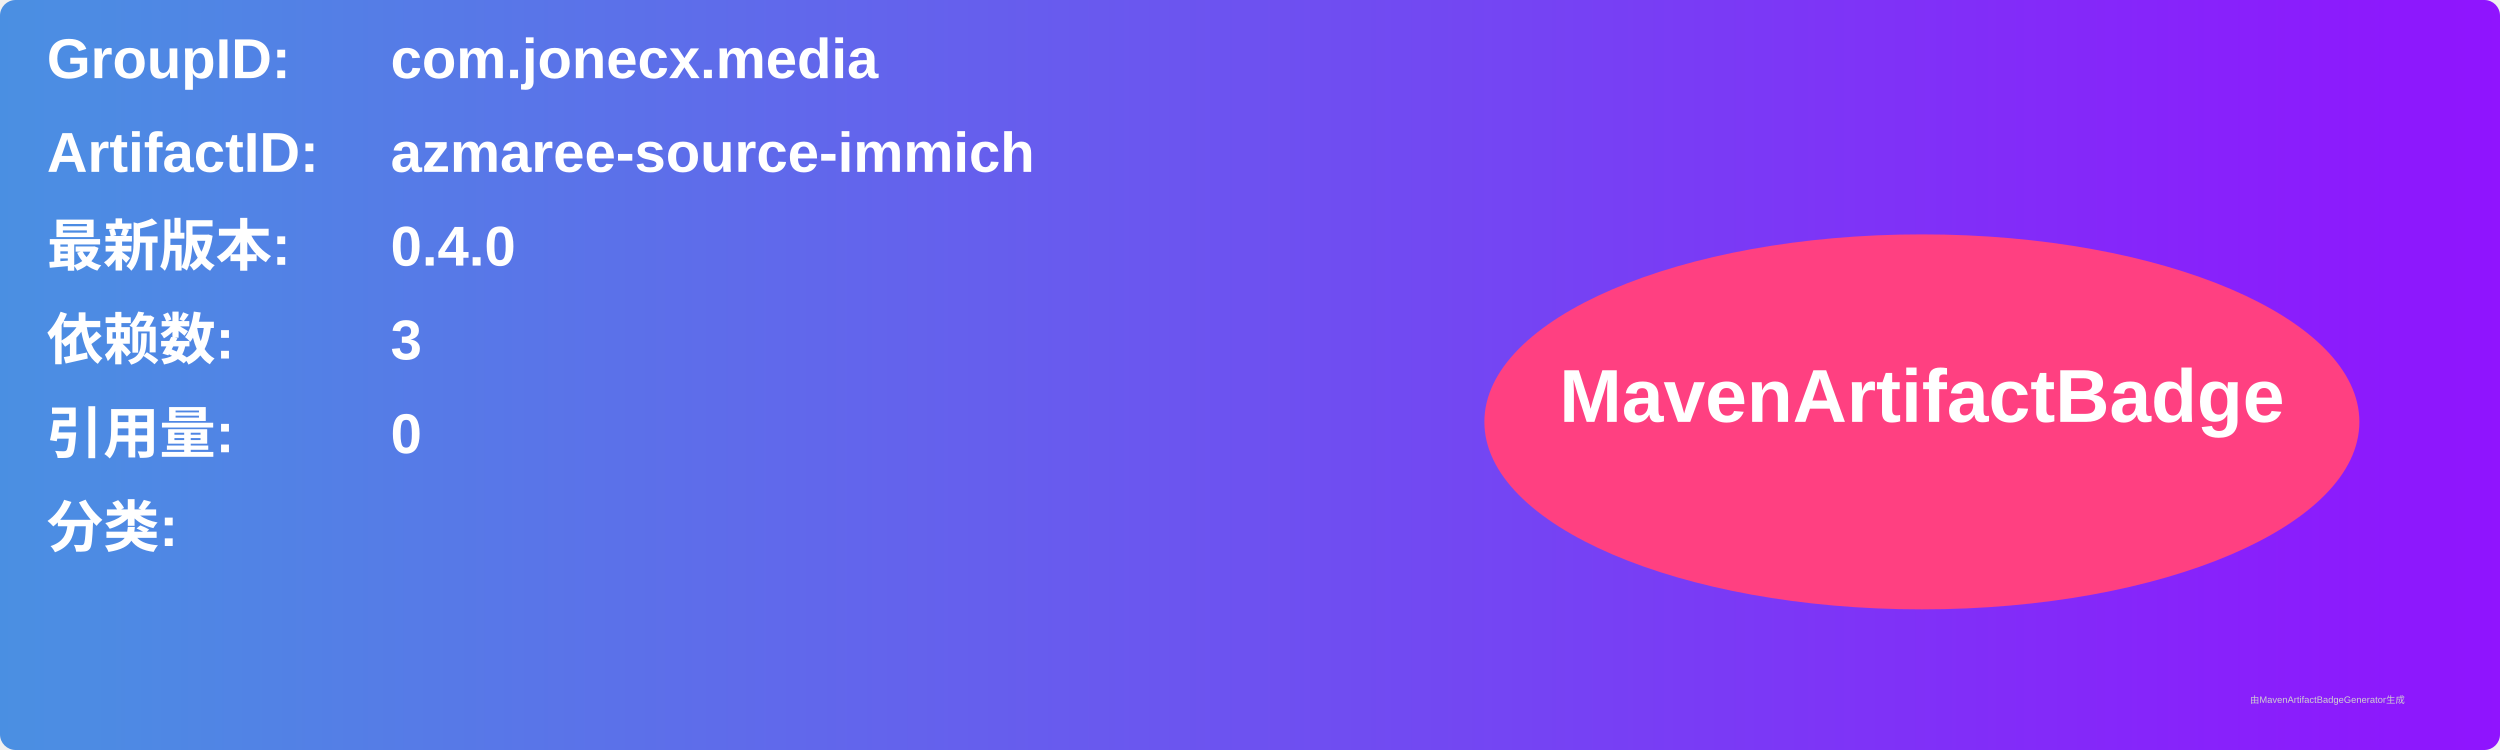
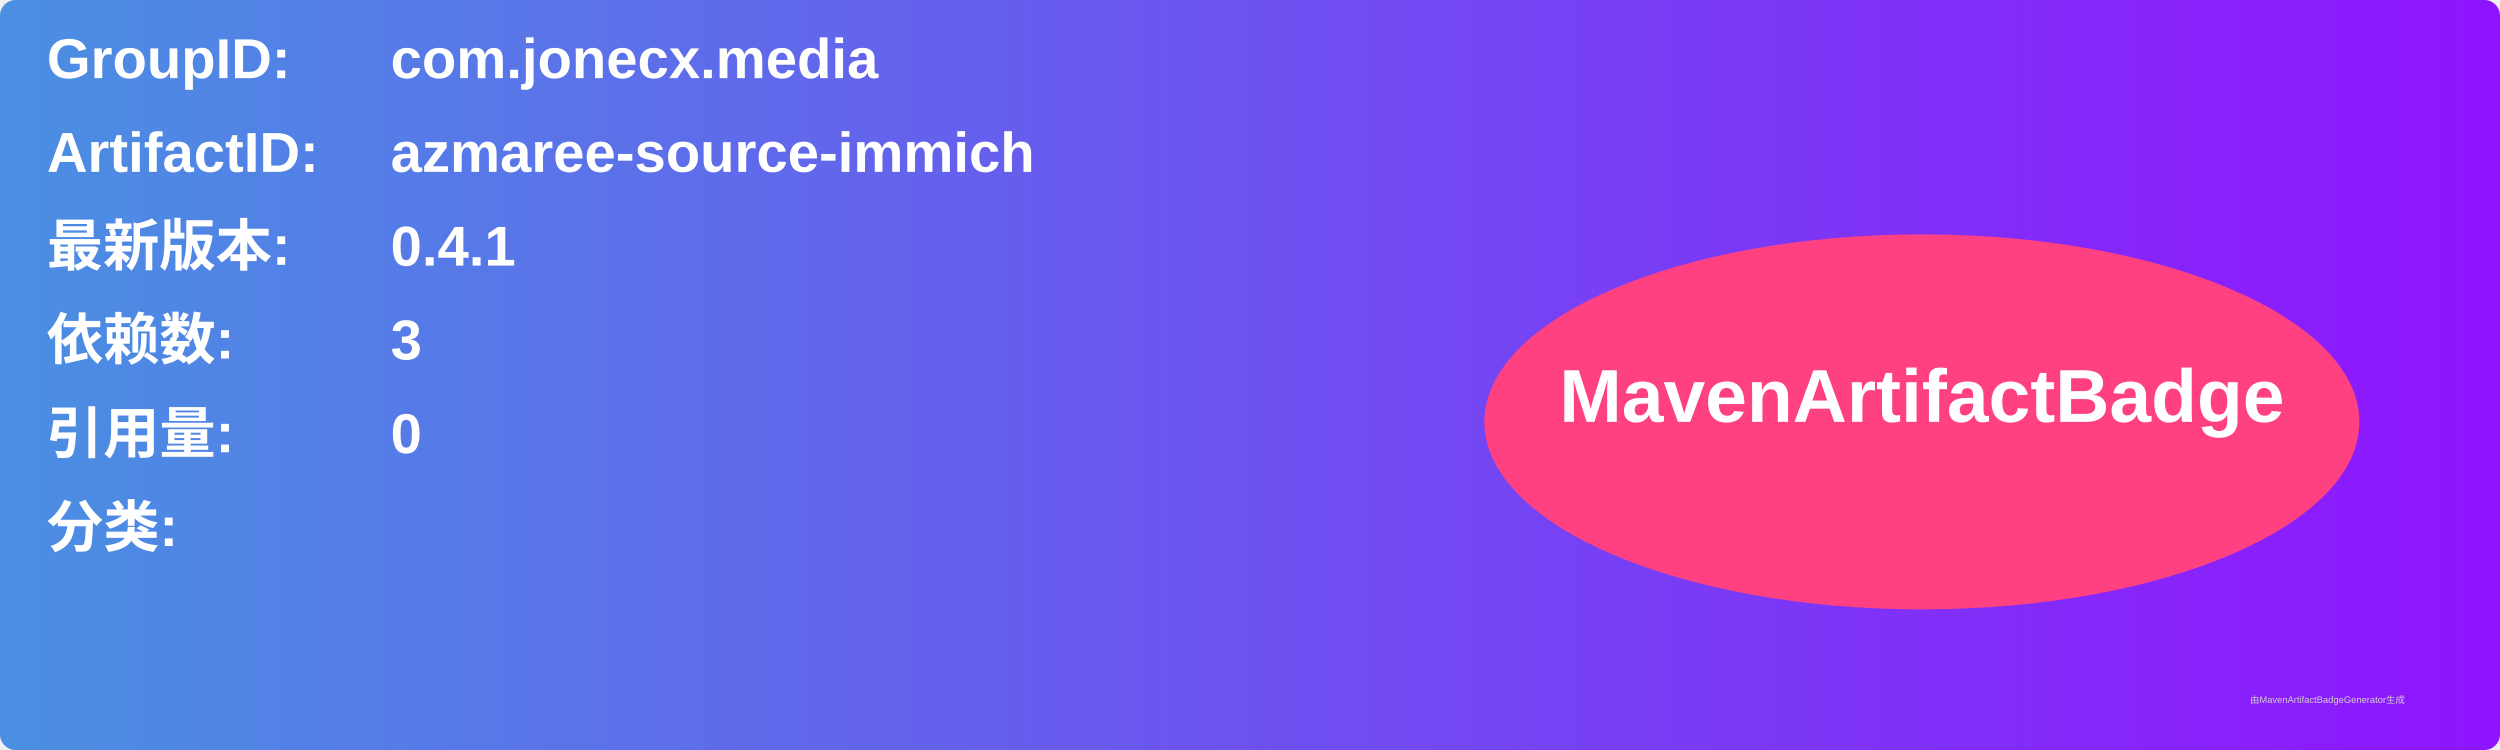
<svg xmlns="http://www.w3.org/2000/svg" width="800" height="240" viewBox="0 0 800 240">
  <linearGradient id="grad" x1="0%" y1="0%" x2="100%" y2="0%">
    <stop offset="0%" stop-color="#4a90e2" />
    <stop offset="100%" stop-color="#9013fe" />
  </linearGradient>
  <rect width="100%" height="100%" rx="5" ry="5" fill="url(#grad)" />
  <g transform="translate(15, 15)">
    <text x="0" y="10" font-family="Arial" font-size="18" fill="white" font-weight="bold" width="260">GroupID:</text>
    <text x="110" y="10" font-family="Arial" font-size="18" fill="white" font-weight="bold" width="460">com.jonecx.media</text>
    <text x="0" y="40" font-family="Arial" font-size="18" fill="white" font-weight="bold" width="260">ArtifactID:</text>
    <text x="110" y="40" font-family="Arial" font-size="18" fill="white" font-weight="bold" width="460">azmaree-source-immich</text>
    <text x="0" y="70" font-family="Arial" font-size="18" fill="white" font-weight="bold">最新版本:</text>
    <text x="110" y="70" font-family="Arial" font-size="18" fill="white" font-weight="bold">
-       <tspan font-weight="bold">0.4.0</tspan>
+       <tspan font-weight="bold">0.4.1</tspan>
    </text>
    <text x="0" y="100" font-family="Arial" font-size="18" fill="white" font-weight="bold">依赖数: </text>
    <text x="110" y="100" font-family="Arial" font-size="18" fill="white">
      <tspan font-weight="bold">3</tspan>
    </text>
    <text x="0" y="130" font-family="Arial" font-size="18" fill="white" font-weight="bold">引用量: </text>
    <text x="110" y="130" font-family="Arial" font-size="18" fill="white">
      <tspan font-weight="bold">0</tspan>
    </text>
    <text x="0" y="160" font-family="Arial" font-size="18" fill="white" font-weight="bold">分类:</text>
    <text x="10" y="190" font-family="Arial" font-size="10" fill="white">
      <tspan font-weight="bold" />
    </text>
    <ellipse cx="600" cy="120" rx="140" ry="60" fill="#ff4081" />
    <text x="600" y="120" text-anchor="middle" font-family="Arial" font-size="24" fill="white" font-weight="bold">MavenArtifactBadge</text>
  </g>
  <text x="720" y="225" font-family="Arial" font-size="3" fill="#d0d0d0">由MavenArtifactBadgeGenerator生成</text>
</svg>
